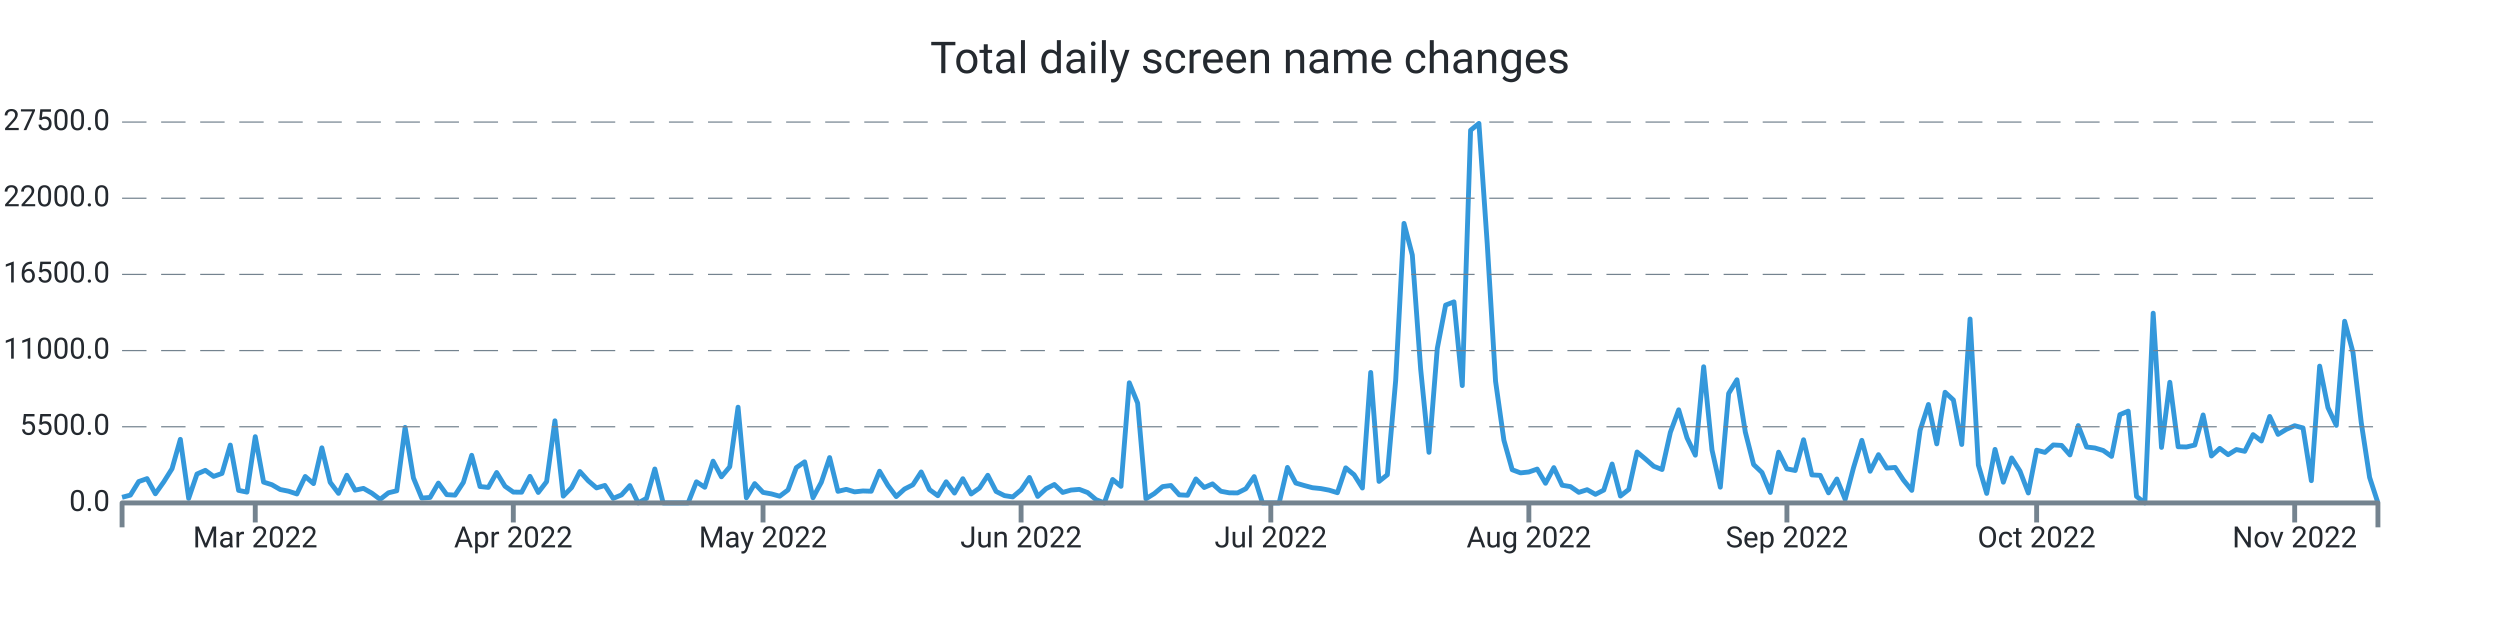
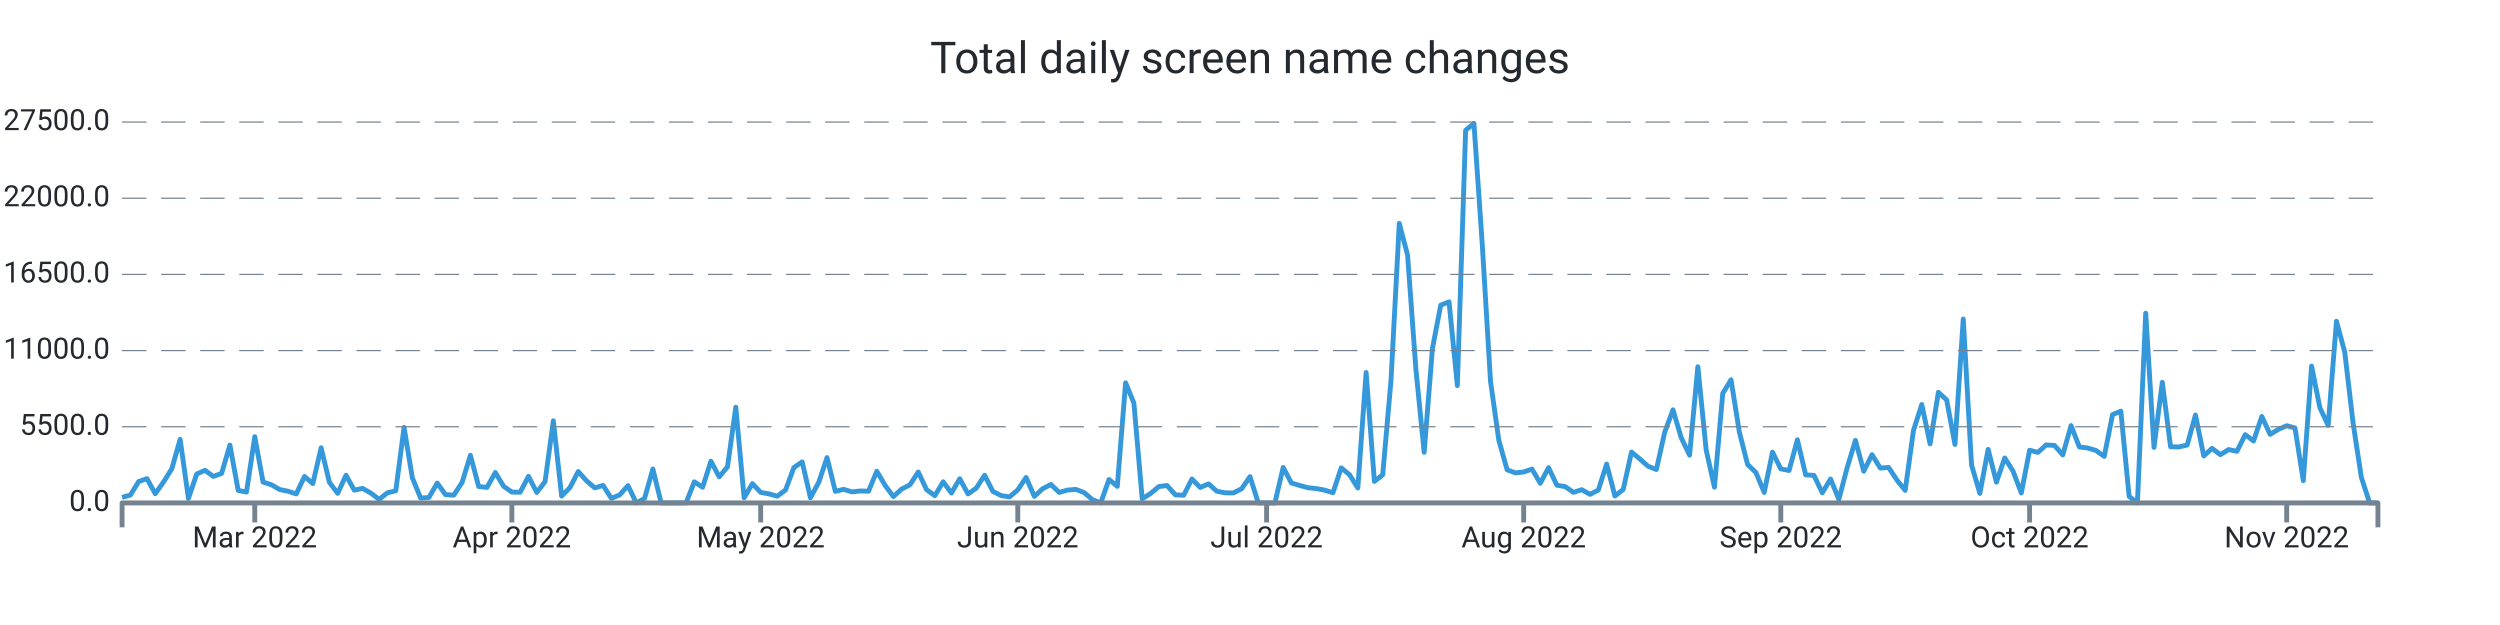
<svg xmlns="http://www.w3.org/2000/svg" width="1024.0" height="256.0" viewBox="0 0 1024.0 256.0" preserveAspectRatio="xMidYMid meet">
-   <path stroke="#3498db" stroke-linejoin="round" d="M 50.0 203.703 L 50 203.703L 53.41 202.795L 56.819 197.247L 60.229 196.05L 63.638 202.245L 67.048 197.417L 70.458 191.994L 73.867 179.962L 77.277 204.128L 80.686 194.155L 84.096 192.652L 87.506 195.131L 90.915 193.923L 94.325 182.299L 97.734 200.861L 101.144 201.564L 104.554 178.867L 107.963 197.474L 111.373 198.546L 114.782 200.509L 118.192 201.195L 121.601 202.324L 125.011 195.171L 128.421 198.081L 131.83 183.434L 135.24 197.565L 138.649 202.074L 142.059 194.666L 145.469 200.764L 148.878 200.044L 152.288 201.984L 155.697 204.536L 159.107 201.853L 162.517 201.025L 165.926 175.055L 169.336 195.761L 172.745 204.003L 176.155 203.754L 179.565 197.882L 182.974 202.608L 186.384 202.801L 189.793 197.587L 193.203 186.497L 196.613 199.278L 200.022 199.635L 203.432 193.543L 206.841 199.159L 210.251 201.558L 213.661 201.609L 217.07 195.114L 220.48 201.706L 223.889 197.275L 227.299 172.366L 230.708 203.209L 234.118 199.715L 237.528 193.14L 240.937 196.929L 244.347 199.839L 247.756 198.835L 251.166 204.134L 254.576 202.71L 257.985 198.909L 261.395 206L 264.804 204.128L 268.214 192.107L 271.624 206L 275.033 206L 278.443 206L 281.852 206L 285.262 197.355L 288.672 199.578L 292.081 188.897L 295.491 195.301L 298.9 191.2L 302.31 166.79L 305.72 203.884L 309.129 198.092L 312.539 201.683L 315.948 202.296L 319.358 203.249L 322.768 200.685L 326.177 191.535L 329.587 189.175L 332.996 203.884L 336.406 197.553L 339.815 187.427L 343.225 201.252L 346.635 200.441L 350.044 201.467L 353.454 201.099L 356.863 201.207L 360.273 193.015L 363.683 198.801L 367.092 203.391L 370.502 200.305L 373.911 198.574L 377.321 193.316L 380.731 200.56L 384.14 203.039L 387.55 197.343L 390.959 201.955L 394.369 196.084L 397.779 202.33L 401.188 199.913L 404.598 194.677L 408.007 201.292L 411.417 203.005L 414.827 203.538L 418.236 200.645L 421.646 195.574L 425.055 203.328L 428.465 200.174L 431.875 198.455L 435.284 201.7L 438.694 200.73L 442.103 200.452L 445.513 201.762L 448.923 204.644L 452.332 206L 455.742 196.402L 459.151 199.204L 462.561 156.789L 465.97 165.094L 469.38 204.298L 472.79 202.177L 476.199 199.312L 479.609 198.864L 483.018 202.693L 486.428 202.852L 489.838 196.192L 493.247 199.675L 496.657 198.2L 500.066 201.218L 503.476 201.853L 506.886 201.904L 510.295 200.185L 513.705 195.222L 517.114 206L 520.524 206L 523.934 206L 527.343 191.466L 530.753 197.848L 534.162 198.858L 537.572 199.766L 540.982 200.117L 544.391 200.764L 547.801 201.808L 551.21 191.637L 554.62 194.445L 558.03 199.89L 561.439 152.557L 564.849 197.185L 568.258 194.456L 571.668 155.864L 575.077 91.507L 578.487 104.475L 581.897 151.133L 585.306 185.266L 588.716 142.698L 592.125 124.971L 595.535 123.643L 598.945 157.924L 602.354 53.358L 605.764 50.55L 609.173 99.886L 612.583 156.182L 615.993 180.314L 619.402 192.414L 622.812 193.69L 626.221 193.327L 629.631 192.136L 633.041 197.945L 636.45 191.546L 639.86 198.756L 643.269 199.312L 646.679 201.66L 650.089 200.583L 653.498 202.483L 656.908 200.73L 660.317 190.071L 663.727 203.169L 667.137 200.48L 670.546 185.141L 673.956 187.989L 677.365 190.984L 680.775 192.312L 684.185 177.08L 687.594 167.862L 691.004 179.355L 694.413 186.435L 697.823 150.231L 701.232 184.285L 704.642 199.539L 708.052 161.163L 711.461 155.558L 714.871 176.927L 718.28 190.281L 721.69 193.514L 725.1 201.706L 728.509 185.215L 731.919 192.051L 735.328 192.714L 738.738 180.132L 742.148 194.518L 745.557 194.706L 748.967 201.865L 752.376 196.203L 755.786 204.514L 759.196 191.586L 762.605 180.371L 766.015 193.015L 769.424 186.231L 772.834 191.722L 776.244 191.466L 779.653 196.64L 783.063 200.855L 786.472 176.269L 789.882 165.678L 793.292 181.811L 796.701 160.675L 800.111 163.835L 803.52 182.055L 806.93 130.672L 810.339 190.479L 813.749 202.097L 817.159 184.081L 820.568 197.508L 823.978 187.569L 827.387 192.958L 830.797 201.916L 834.207 184.404L 837.616 185.295L 841.026 182.248L 844.435 182.447L 847.845 186.338L 851.255 174.323L 854.664 183.094L 858.074 183.491L 861.483 184.523L 864.893 186.934L 868.303 169.842L 871.712 168.407L 875.122 203.322L 878.531 206L 881.941 128.289L 885.351 183.258L 888.76 156.591L 892.17 182.986L 895.579 183.077L 898.989 182.288L 902.399 169.973L 905.808 186.769L 909.218 183.661L 912.627 186.225L 916.037 184.137L 919.446 184.852L 922.856 178.028L 926.266 180.62L 929.675 170.585L 933.085 177.914L 936.494 175.861L 939.904 174.369L 943.314 175.288L 946.723 196.878L 950.133 149.97L 953.542 167L 956.952 174.238L 960.362 131.591L 963.771 144.281L 967.181 173.189L 970.59 195.539L 974 206" stroke-width="2.0" fill="none" />
+   <path stroke="#3498db" stroke-linejoin="round" d="M 50.0 203.703 L 50 203.703L 53.397 202.795L 56.794 197.247L 60.191 196.05L 63.588 202.245L 66.985 197.417L 70.382 191.994L 73.779 179.962L 77.176 204.128L 80.574 194.155L 83.971 192.652L 87.368 195.131L 90.765 193.923L 94.162 182.299L 97.559 200.861L 100.956 201.564L 104.353 178.867L 107.75 197.474L 111.147 198.546L 114.544 200.509L 117.941 201.195L 121.338 202.324L 124.735 195.171L 128.132 198.081L 131.529 183.434L 134.926 197.565L 138.324 202.074L 141.721 194.666L 145.118 200.764L 148.515 200.044L 151.912 201.984L 155.309 204.536L 158.706 201.853L 162.103 201.025L 165.5 175.055L 168.897 195.761L 172.294 204.003L 175.691 203.754L 179.088 197.882L 182.485 202.608L 185.882 202.801L 189.279 197.587L 192.676 186.497L 196.074 199.278L 199.471 199.635L 202.868 193.543L 206.265 199.159L 209.662 201.558L 213.059 201.609L 216.456 195.114L 219.853 201.706L 223.25 197.275L 226.647 172.366L 230.044 203.209L 233.441 199.715L 236.838 193.14L 240.235 196.929L 243.632 199.839L 247.029 198.835L 250.426 204.134L 253.824 202.71L 257.221 198.909L 260.618 206L 264.015 204.128L 267.412 192.107L 270.809 206L 274.206 206L 277.603 206L 281 206L 284.397 197.355L 287.794 199.578L 291.191 188.897L 294.588 195.301L 297.985 191.2L 301.382 166.79L 304.779 203.884L 308.176 198.092L 311.574 201.683L 314.971 202.296L 318.368 203.249L 321.765 200.685L 325.162 191.535L 328.559 189.175L 331.956 203.884L 335.353 197.553L 338.75 187.427L 342.147 201.252L 345.544 200.441L 348.941 201.467L 352.338 201.099L 355.735 201.207L 359.132 193.015L 362.529 198.801L 365.926 203.391L 369.324 200.305L 372.721 198.574L 376.118 193.316L 379.515 200.56L 382.912 203.039L 386.309 197.343L 389.706 201.955L 393.103 196.084L 396.5 202.33L 399.897 199.913L 403.294 194.677L 406.691 201.292L 410.088 203.005L 413.485 203.538L 416.882 200.645L 420.279 195.574L 423.676 203.328L 427.074 200.174L 430.471 198.455L 433.868 201.7L 437.265 200.73L 440.662 200.452L 444.059 201.762L 447.456 204.644L 450.853 206L 454.25 196.402L 457.647 199.204L 461.044 156.789L 464.441 165.094L 467.838 204.298L 471.235 202.177L 474.632 199.312L 478.029 198.864L 481.426 202.693L 484.824 202.852L 488.221 196.192L 491.618 199.675L 495.015 198.2L 498.412 201.218L 501.809 201.853L 505.206 201.904L 508.603 200.185L 512 195.222L 515.397 206L 518.794 206L 522.191 206L 525.588 191.466L 528.985 197.848L 532.382 198.858L 535.779 199.766L 539.176 200.117L 542.574 200.764L 545.971 201.808L 549.368 191.637L 552.765 194.445L 556.162 199.89L 559.559 152.557L 562.956 197.185L 566.353 194.456L 569.75 155.864L 573.147 91.507L 576.544 104.475L 579.941 151.133L 583.338 185.266L 586.735 142.698L 590.132 124.971L 593.529 123.643L 596.926 157.924L 600.324 53.358L 603.721 50.55L 607.118 99.886L 610.515 156.182L 613.912 180.314L 617.309 192.414L 620.706 193.69L 624.103 193.327L 627.5 192.136L 630.897 197.945L 634.294 191.546L 637.691 198.756L 641.088 199.312L 644.485 201.66L 647.882 200.583L 651.279 202.483L 654.676 200.73L 658.074 190.071L 661.471 203.169L 664.868 200.48L 668.265 185.141L 671.662 187.989L 675.059 190.984L 678.456 192.312L 681.853 177.08L 685.25 167.862L 688.647 179.355L 692.044 186.435L 695.441 150.231L 698.838 184.285L 702.235 199.539L 705.632 161.163L 709.029 155.558L 712.426 176.927L 715.824 190.281L 719.221 193.514L 722.618 201.706L 726.015 185.215L 729.412 192.051L 732.809 192.714L 736.206 180.132L 739.603 194.518L 743 194.706L 746.397 201.865L 749.794 196.203L 753.191 204.514L 756.588 191.586L 759.985 180.371L 763.382 193.015L 766.779 186.231L 770.176 191.722L 773.574 191.466L 776.971 196.64L 780.368 200.855L 783.765 176.269L 787.162 165.678L 790.559 181.811L 793.956 160.675L 797.353 163.835L 800.75 182.055L 804.147 130.672L 807.544 190.479L 810.941 202.097L 814.338 184.081L 817.735 197.508L 821.132 187.569L 824.529 192.958L 827.926 201.916L 831.324 184.404L 834.721 185.295L 838.118 182.248L 841.515 182.447L 844.912 186.338L 848.309 174.323L 851.706 183.094L 855.103 183.491L 858.5 184.523L 861.897 186.934L 865.294 169.842L 868.691 168.407L 872.088 203.322L 875.485 206L 878.882 128.289L 882.279 183.258L 885.676 156.591L 889.074 182.986L 892.471 183.077L 895.868 182.288L 899.265 169.973L 902.662 186.769L 906.059 183.661L 909.456 186.225L 912.853 184.137L 916.25 184.852L 919.647 178.028L 923.044 180.62L 926.441 170.585L 929.838 177.914L 933.235 175.861L 936.632 174.369L 940.029 175.288L 943.426 196.878L 946.824 149.97L 950.221 167L 953.618 174.238L 957.015 131.591L 960.412 144.281L 963.809 173.189L 967.206 195.539L 970.603 206L 974 206" stroke-width="2.0" fill="none" />
  <text x="45.0" font-family="-apple-system, system-ui, BlinkMacSystemFont, Roboto" y="50.0" dominant-baseline="middle" text-anchor="end" font-size="12" fill="#24292f">27500.0</text>
  <path stroke="#74838f" stroke-dasharray="10 6" stroke-width="0.5" d="M 50.0 50.0 L 974.0 50.0" />
  <text x="45.0" font-family="-apple-system, system-ui, BlinkMacSystemFont, Roboto" y="81.2" dominant-baseline="middle" text-anchor="end" font-size="12" fill="#24292f">22000.0</text>
  <path stroke="#74838f" stroke-dasharray="10 6" stroke-width="0.5" d="M 50.0 81.2 L 974.0 81.2" />
  <text x="45.0" font-family="-apple-system, system-ui, BlinkMacSystemFont, Roboto" y="112.4" dominant-baseline="middle" text-anchor="end" font-size="12" fill="#24292f">16500.0</text>
  <path stroke="#74838f" stroke-dasharray="10 6" stroke-width="0.5" d="M 50.0 112.4 L 974.0 112.4" />
  <text x="45.0" font-family="-apple-system, system-ui, BlinkMacSystemFont, Roboto" y="143.6" dominant-baseline="middle" text-anchor="end" font-size="12" fill="#24292f">11000.0</text>
  <path stroke="#74838f" stroke-dasharray="10 6" stroke-width="0.5" d="M 50.0 143.6 L 974.0 143.6" />
  <text x="45.0" font-family="-apple-system, system-ui, BlinkMacSystemFont, Roboto" y="174.8" dominant-baseline="middle" text-anchor="end" font-size="12" fill="#24292f">5500.0</text>
  <path stroke="#74838f" stroke-dasharray="10 6" stroke-width="0.5" d="M 50.0 174.8 L 974.0 174.8" />
  <text x="45.0" font-family="-apple-system, system-ui, BlinkMacSystemFont, Roboto" y="206.0" dominant-baseline="middle" text-anchor="end" font-size="12" fill="#24292f">0.0</text>
-   <path stroke="#74838f" stroke-width="2.0" d="M 104.554 206.0 L 104.554 214.0" />
-   <text x="104.554" font-family="-apple-system, system-ui, BlinkMacSystemFont, Roboto" y="216.0" dominant-baseline="hanging" text-anchor="middle" font-size="12" fill="#24292f">Mar 2022</text>
-   <path stroke="#74838f" stroke-width="2.0" d="M 210.251 206.0 L 210.251 214.0" />
-   <text x="210.251" font-family="-apple-system, system-ui, BlinkMacSystemFont, Roboto" y="216.0" dominant-baseline="hanging" text-anchor="middle" font-size="12" fill="#24292f">Apr 2022</text>
-   <path stroke="#74838f" stroke-width="2.0" d="M 312.539 206.0 L 312.539 214.0" />
-   <text x="312.539" font-family="-apple-system, system-ui, BlinkMacSystemFont, Roboto" y="216.0" dominant-baseline="hanging" text-anchor="middle" font-size="12" fill="#24292f">May 2022</text>
-   <path stroke="#74838f" stroke-width="2.0" d="M 418.236 206.0 L 418.236 214.0" />
-   <text x="418.236" font-family="-apple-system, system-ui, BlinkMacSystemFont, Roboto" y="216.0" dominant-baseline="hanging" text-anchor="middle" font-size="12" fill="#24292f">Jun 2022</text>
-   <path stroke="#74838f" stroke-width="2.0" d="M 520.524 206.0 L 520.524 214.0" />
-   <text x="520.524" font-family="-apple-system, system-ui, BlinkMacSystemFont, Roboto" y="216.0" dominant-baseline="hanging" text-anchor="middle" font-size="12" fill="#24292f">Jul 2022</text>
-   <path stroke="#74838f" stroke-width="2.0" d="M 626.221 206.0 L 626.221 214.0" />
-   <text x="626.221" font-family="-apple-system, system-ui, BlinkMacSystemFont, Roboto" y="216.0" dominant-baseline="hanging" text-anchor="middle" font-size="12" fill="#24292f">Aug 2022</text>
-   <path stroke="#74838f" stroke-width="2.0" d="M 731.919 206.0 L 731.919 214.0" />
-   <text x="731.919" font-family="-apple-system, system-ui, BlinkMacSystemFont, Roboto" y="216.0" dominant-baseline="hanging" text-anchor="middle" font-size="12" fill="#24292f">Sep 2022</text>
-   <path stroke="#74838f" stroke-width="2.0" d="M 834.207 206.0 L 834.207 214.0" />
-   <text x="834.207" font-family="-apple-system, system-ui, BlinkMacSystemFont, Roboto" y="216.0" dominant-baseline="hanging" text-anchor="middle" font-size="12" fill="#24292f">Oct 2022</text>
-   <path stroke="#74838f" stroke-width="2.0" d="M 939.904 206.0 L 939.904 214.0" />
-   <text x="939.904" font-family="-apple-system, system-ui, BlinkMacSystemFont, Roboto" y="216.0" dominant-baseline="hanging" text-anchor="middle" font-size="12" fill="#24292f">Nov 2022</text>
+   <path stroke="#74838f" stroke-width="2.0" d="M 104.353 206.0 L 104.353 214.0" />
+   <text x="104.353" font-family="-apple-system, system-ui, BlinkMacSystemFont, Roboto" y="216.0" dominant-baseline="hanging" text-anchor="middle" font-size="12" fill="#24292f">Mar 2022</text>
+   <path stroke="#74838f" stroke-width="2.0" d="M 209.662 206.0 L 209.662 214.0" />
+   <text x="209.662" font-family="-apple-system, system-ui, BlinkMacSystemFont, Roboto" y="216.0" dominant-baseline="hanging" text-anchor="middle" font-size="12" fill="#24292f">Apr 2022</text>
+   <path stroke="#74838f" stroke-width="2.0" d="M 311.574 206.0 L 311.574 214.0" />
+   <text x="311.574" font-family="-apple-system, system-ui, BlinkMacSystemFont, Roboto" y="216.0" dominant-baseline="hanging" text-anchor="middle" font-size="12" fill="#24292f">May 2022</text>
+   <path stroke="#74838f" stroke-width="2.0" d="M 416.882 206.0 L 416.882 214.0" />
+   <text x="416.882" font-family="-apple-system, system-ui, BlinkMacSystemFont, Roboto" y="216.0" dominant-baseline="hanging" text-anchor="middle" font-size="12" fill="#24292f">Jun 2022</text>
+   <path stroke="#74838f" stroke-width="2.0" d="M 518.794 206.0 L 518.794 214.0" />
+   <text x="518.794" font-family="-apple-system, system-ui, BlinkMacSystemFont, Roboto" y="216.0" dominant-baseline="hanging" text-anchor="middle" font-size="12" fill="#24292f">Jul 2022</text>
+   <path stroke="#74838f" stroke-width="2.0" d="M 624.103 206.0 L 624.103 214.0" />
+   <text x="624.103" font-family="-apple-system, system-ui, BlinkMacSystemFont, Roboto" y="216.0" dominant-baseline="hanging" text-anchor="middle" font-size="12" fill="#24292f">Aug 2022</text>
+   <path stroke="#74838f" stroke-width="2.0" d="M 729.412 206.0 L 729.412 214.0" />
+   <text x="729.412" font-family="-apple-system, system-ui, BlinkMacSystemFont, Roboto" y="216.0" dominant-baseline="hanging" text-anchor="middle" font-size="12" fill="#24292f">Sep 2022</text>
+   <path stroke="#74838f" stroke-width="2.0" d="M 831.324 206.0 L 831.324 214.0" />
+   <text x="831.324" font-family="-apple-system, system-ui, BlinkMacSystemFont, Roboto" y="216.0" dominant-baseline="hanging" text-anchor="middle" font-size="12" fill="#24292f">Oct 2022</text>
+   <path stroke="#74838f" stroke-width="2.0" d="M 936.632 206.0 L 936.632 214.0" />
+   <text x="936.632" font-family="-apple-system, system-ui, BlinkMacSystemFont, Roboto" y="216.0" dominant-baseline="hanging" text-anchor="middle" font-size="12" fill="#24292f">Nov 2022</text>
  <path stroke="#74838f" stroke-linejoin="round" stroke-width="2.0" d="M 50.0 216.0 L 50.0 206.0 L 974.0 206.0 L 974.0 216.0" fill="none" />
  <text x="512.0" y="25.0" font-family="-apple-system, system-ui, BlinkMacSystemFont, Roboto" dominant-baseline="middle" text-anchor="middle" font-size="18" fill="#24292f">Total daily screen name changes</text>
</svg>
